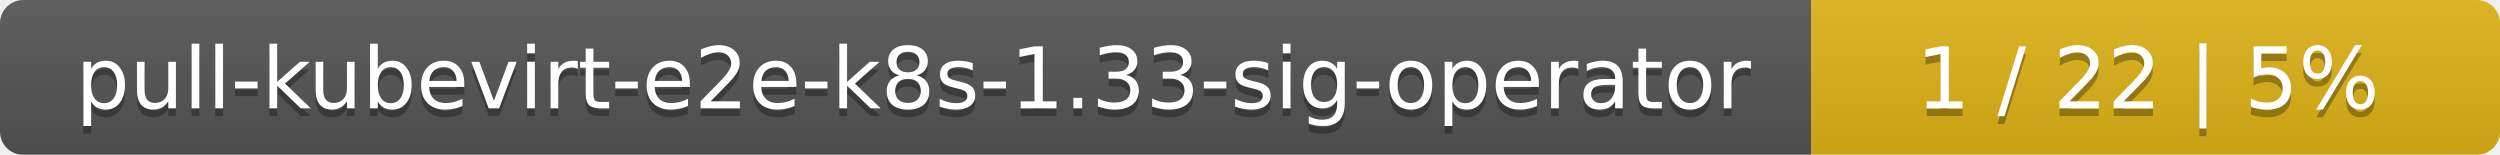
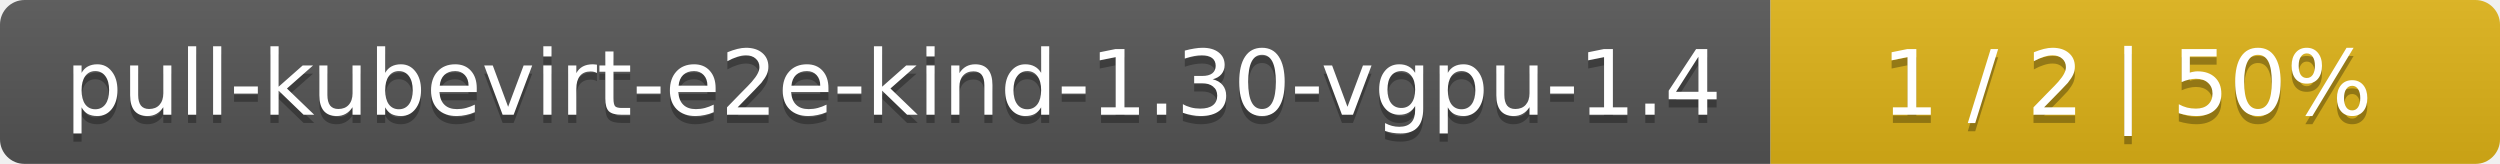
- <svg xmlns="http://www.w3.org/2000/svg" width="323" height="20">
+ <svg xmlns="http://www.w3.org/2000/svg" width="305" height="20">
  <linearGradient id="smooth" x2="0" y2="100%">
    <stop offset="0" stop-color="#bbb" stop-opacity=".1" />
    <stop offset="1" stop-opacity=".1" />
  </linearGradient>
  <mask id="round">
-     <rect width="323" height="20" rx="3" fill="#fff" />
+     <rect width="305" height="20" rx="3" fill="#fff" />
  </mask>
  <g mask="url(#round)">
-     <rect width="234" height="20" fill="#555" />
-     <rect x="234" width="89" height="20" fill="#dfb317" />
-     <rect width="323" height="20" fill="url(#smooth)" />
+     <rect width="216" height="20" fill="#555" />
+     <rect x="216" width="89" height="20" fill="#dfb317" />
+     <rect width="305" height="20" fill="url(#smooth)" />
  </g>
  <g fill="#fff" text-anchor="middle" font-family="DejaVu Sans,Verdana,Geneva,sans-serif" font-size="11">
-     <text x="118" y="15" fill="#010101" fill-opacity=".3">pull-kubevirt-e2e-k8s-1.33-sig-operator</text>
-     <text x="118" y="14">pull-kubevirt-e2e-k8s-1.33-sig-operator</text>
-     <text x="277.5" y="15" fill="#010101" fill-opacity=".3">1 / 22    |    5%</text>
-     <text x="277.5" y="14">1 / 22    |    5%</text>
+     <text x="109" y="15" fill="#010101" fill-opacity=".3">pull-kubevirt-e2e-kind-1.30-vgpu-1.4</text>
+     <text x="109" y="14">pull-kubevirt-e2e-kind-1.30-vgpu-1.4</text>
+     <text x="259.5" y="15" fill="#010101" fill-opacity=".3">1 / 2    |    50%</text>
+     <text x="259.5" y="14">1 / 2    |    50%</text>
  </g>
</svg>
